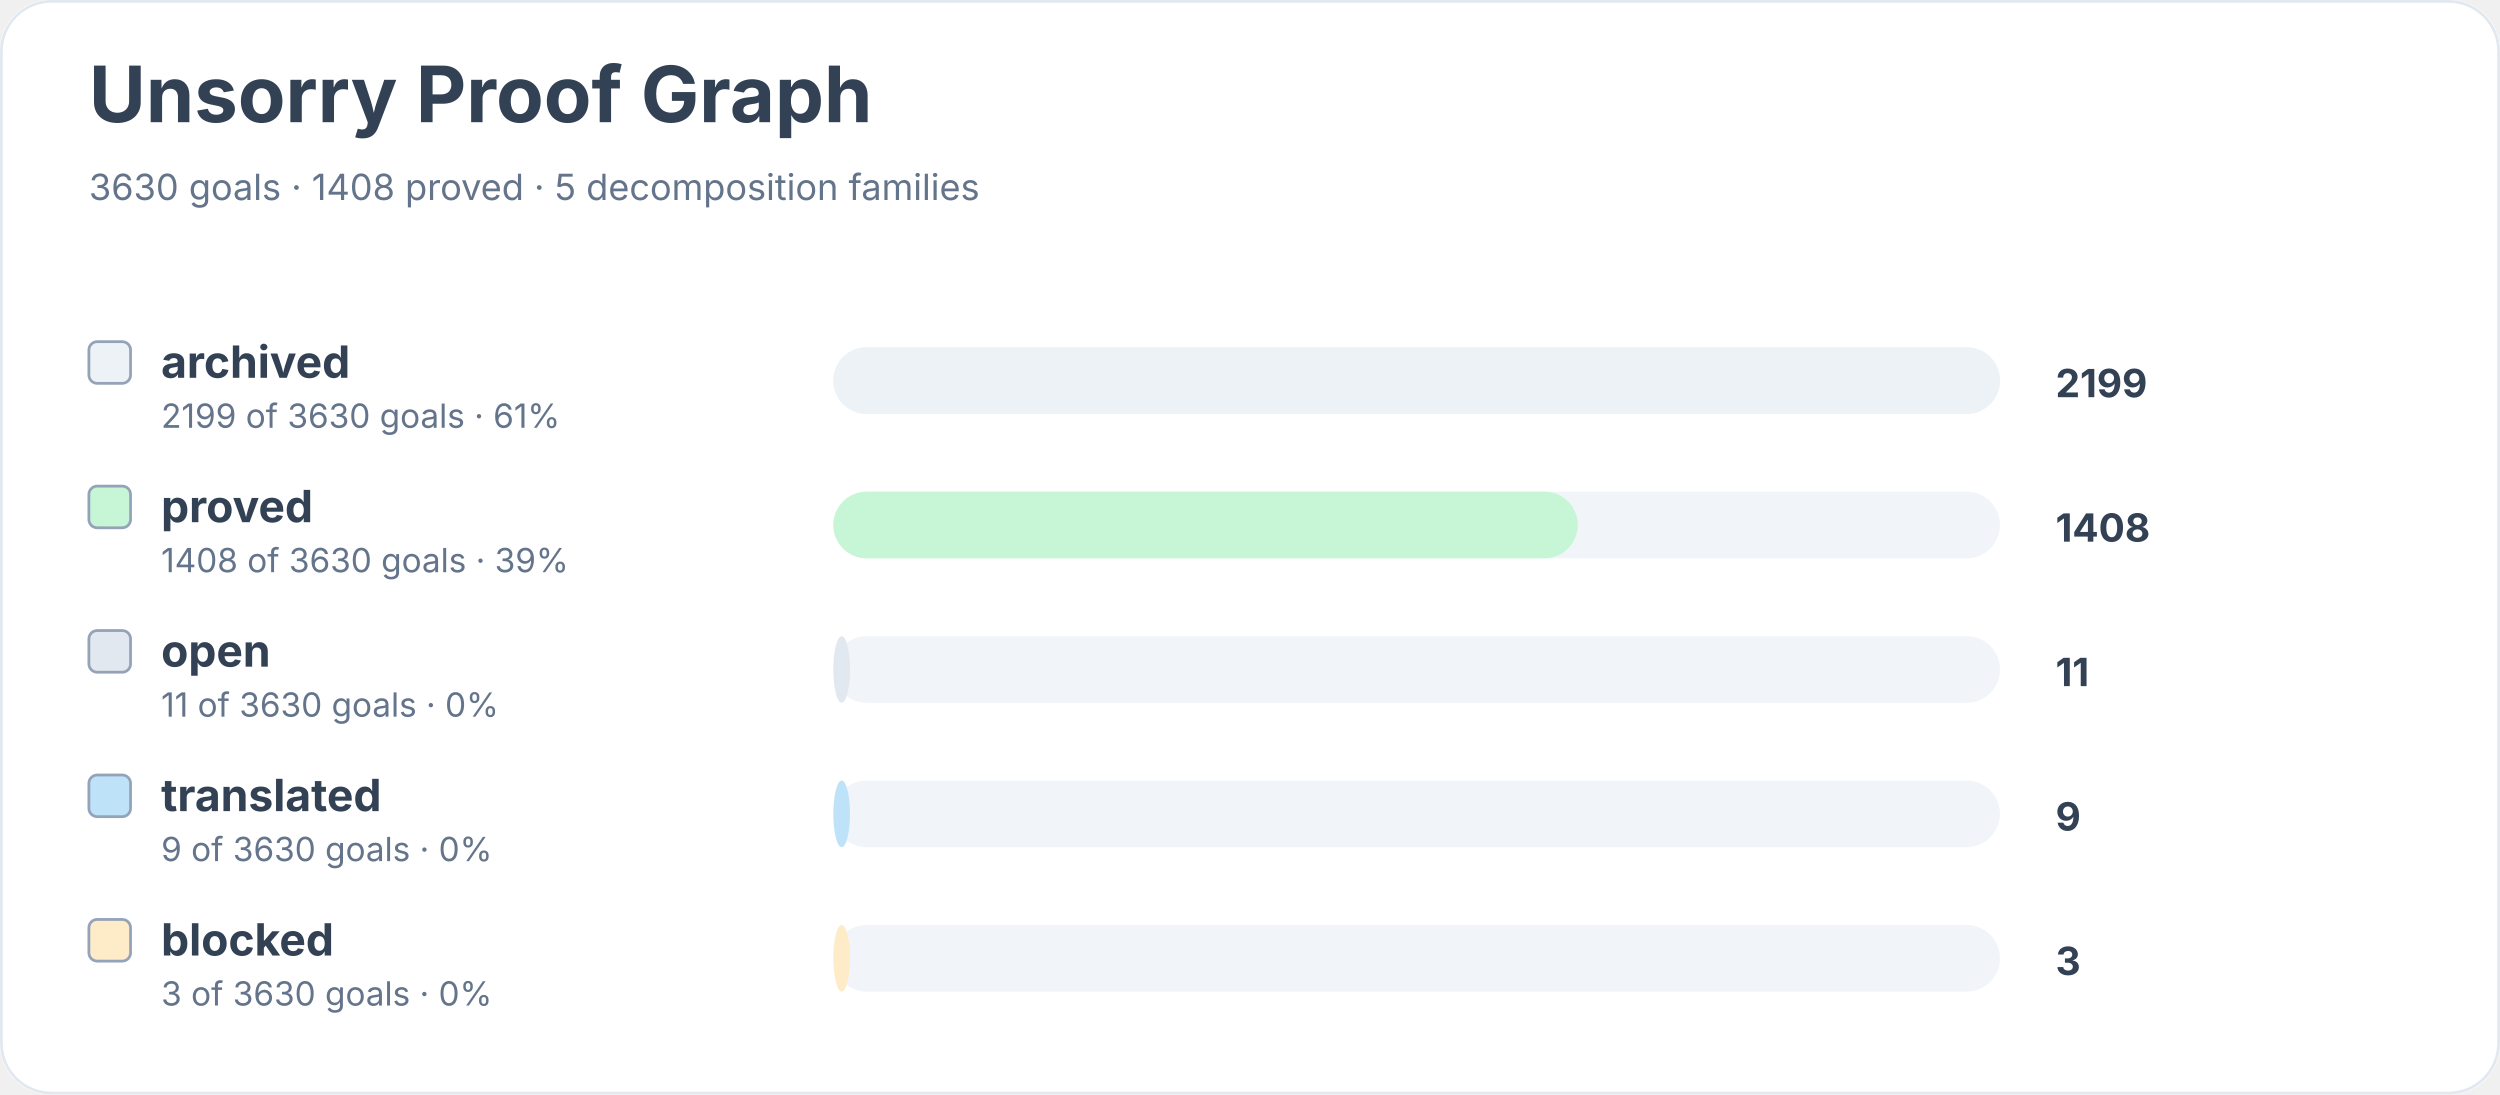
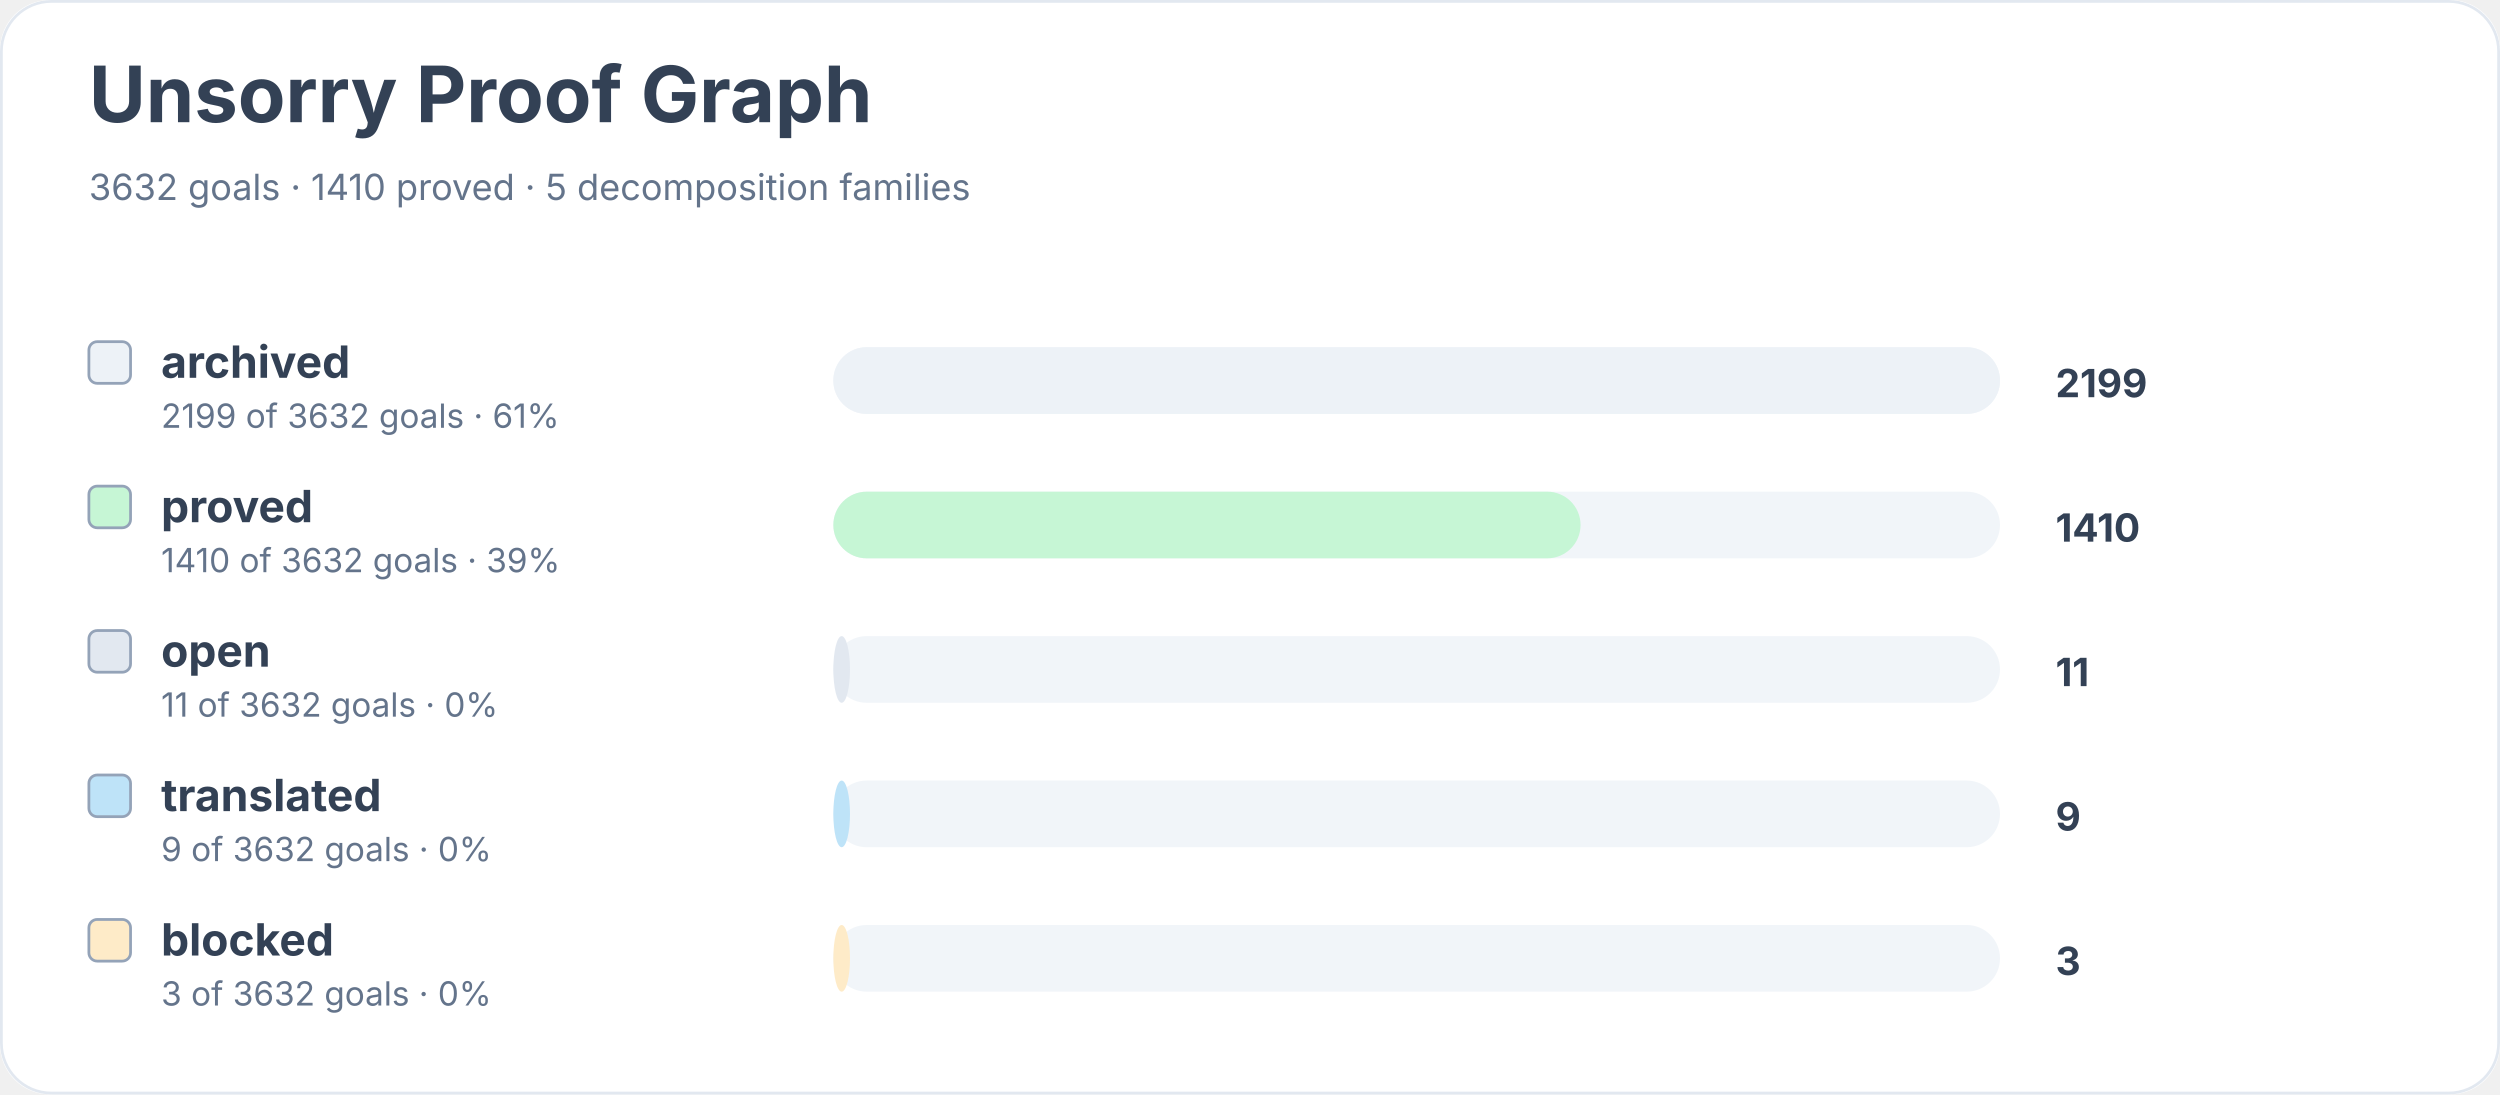
<svg xmlns="http://www.w3.org/2000/svg" width="900" height="394" viewBox="0 0 900 394" role="img" aria-labelledby="title desc">
  <rect width="900" height="100%" rx="18" fill="#ffffff" />
  <rect x="0.5" y="0.5" width="899" height="393" rx="18" fill="none" stroke="#e2e8f0" />
  <text x="32" y="44" font-family="Inter, system-ui, sans-serif" font-size="28" font-weight="700" fill="#334155">Unsorry Proof Graph</text>
-   <text x="32" y="72" font-family="Inter, system-ui, sans-serif" font-size="13" fill="#64748b">3630 goals · 1408 proved · 5 decomposition families</text>
+   <text x="32" y="72" font-family="Inter, system-ui, sans-serif" font-size="13" fill="#64748b">3632 goals · 1410 proved · 5 decomposition families</text>
  <rect x="32" y="123" width="15" height="15" rx="3" fill="#edf2f7" stroke="#94a3b8" />
  <text x="58" y="136" font-family="Inter, system-ui, sans-serif" font-size="16" font-weight="650" fill="#334155">archived</text>
-   <text x="58" y="154" font-family="Inter, system-ui, sans-serif" font-size="12" fill="#64748b">2199 of 3630 goals · 61%</text>
+   <text x="58" y="154" font-family="Inter, system-ui, sans-serif" font-size="12" fill="#64748b">2199 of 3632 goals · 61%</text>
  <rect x="300" y="125" width="420" height="24" rx="12" fill="#f1f5f9" />
  <rect x="300" y="125" width="420" height="24" rx="12" fill="#edf2f7" />
  <text x="740" y="143" font-family="Inter, system-ui, sans-serif" font-size="14" font-weight="700" fill="#334155">2199</text>
  <rect x="32" y="175" width="15" height="15" rx="3" fill="#c6f6d5" stroke="#94a3b8" />
  <text x="58" y="188" font-family="Inter, system-ui, sans-serif" font-size="16" font-weight="650" fill="#334155">proved</text>
-   <text x="58" y="206" font-family="Inter, system-ui, sans-serif" font-size="12" fill="#64748b">1408 of 3630 goals · 39%</text>
+   <text x="58" y="206" font-family="Inter, system-ui, sans-serif" font-size="12" fill="#64748b">1410 of 3632 goals · 39%</text>
  <rect x="300" y="177" width="420" height="24" rx="12" fill="#f1f5f9" />
-   <rect x="300" y="177" width="268" height="24" rx="12" fill="#c6f6d5" />
-   <text x="740" y="195" font-family="Inter, system-ui, sans-serif" font-size="14" font-weight="700" fill="#334155">1408</text>
+   <rect x="300" y="177" width="269" height="24" rx="12" fill="#c6f6d5" />
+   <text x="740" y="195" font-family="Inter, system-ui, sans-serif" font-size="14" font-weight="700" fill="#334155">1410</text>
  <rect x="32" y="227" width="15" height="15" rx="3" fill="#e2e8f0" stroke="#94a3b8" />
  <text x="58" y="240" font-family="Inter, system-ui, sans-serif" font-size="16" font-weight="650" fill="#334155">open</text>
-   <text x="58" y="258" font-family="Inter, system-ui, sans-serif" font-size="12" fill="#64748b">11 of 3630 goals · 0%</text>
+   <text x="58" y="258" font-family="Inter, system-ui, sans-serif" font-size="12" fill="#64748b">11 of 3632 goals · 0%</text>
  <rect x="300" y="229" width="420" height="24" rx="12" fill="#f1f5f9" />
  <rect x="300" y="229" width="6" height="24" rx="12" fill="#e2e8f0" />
  <text x="740" y="247" font-family="Inter, system-ui, sans-serif" font-size="14" font-weight="700" fill="#334155">11</text>
  <rect x="32" y="279" width="15" height="15" rx="3" fill="#bee3f8" stroke="#94a3b8" />
  <text x="58" y="292" font-family="Inter, system-ui, sans-serif" font-size="16" font-weight="650" fill="#334155">translated</text>
-   <text x="58" y="310" font-family="Inter, system-ui, sans-serif" font-size="12" fill="#64748b">9 of 3630 goals · 0%</text>
+   <text x="58" y="310" font-family="Inter, system-ui, sans-serif" font-size="12" fill="#64748b">9 of 3632 goals · 0%</text>
  <rect x="300" y="281" width="420" height="24" rx="12" fill="#f1f5f9" />
  <rect x="300" y="281" width="6" height="24" rx="12" fill="#bee3f8" />
  <text x="740" y="299" font-family="Inter, system-ui, sans-serif" font-size="14" font-weight="700" fill="#334155">9</text>
  <rect x="32" y="331" width="15" height="15" rx="3" fill="#feebc8" stroke="#94a3b8" />
  <text x="58" y="344" font-family="Inter, system-ui, sans-serif" font-size="16" font-weight="650" fill="#334155">blocked</text>
-   <text x="58" y="362" font-family="Inter, system-ui, sans-serif" font-size="12" fill="#64748b">3 of 3630 goals · 0%</text>
+   <text x="58" y="362" font-family="Inter, system-ui, sans-serif" font-size="12" fill="#64748b">3 of 3632 goals · 0%</text>
  <rect x="300" y="333" width="420" height="24" rx="12" fill="#f1f5f9" />
  <rect x="300" y="333" width="6" height="24" rx="12" fill="#feebc8" />
  <text x="740" y="351" font-family="Inter, system-ui, sans-serif" font-size="14" font-weight="700" fill="#334155">3</text>
</svg>
